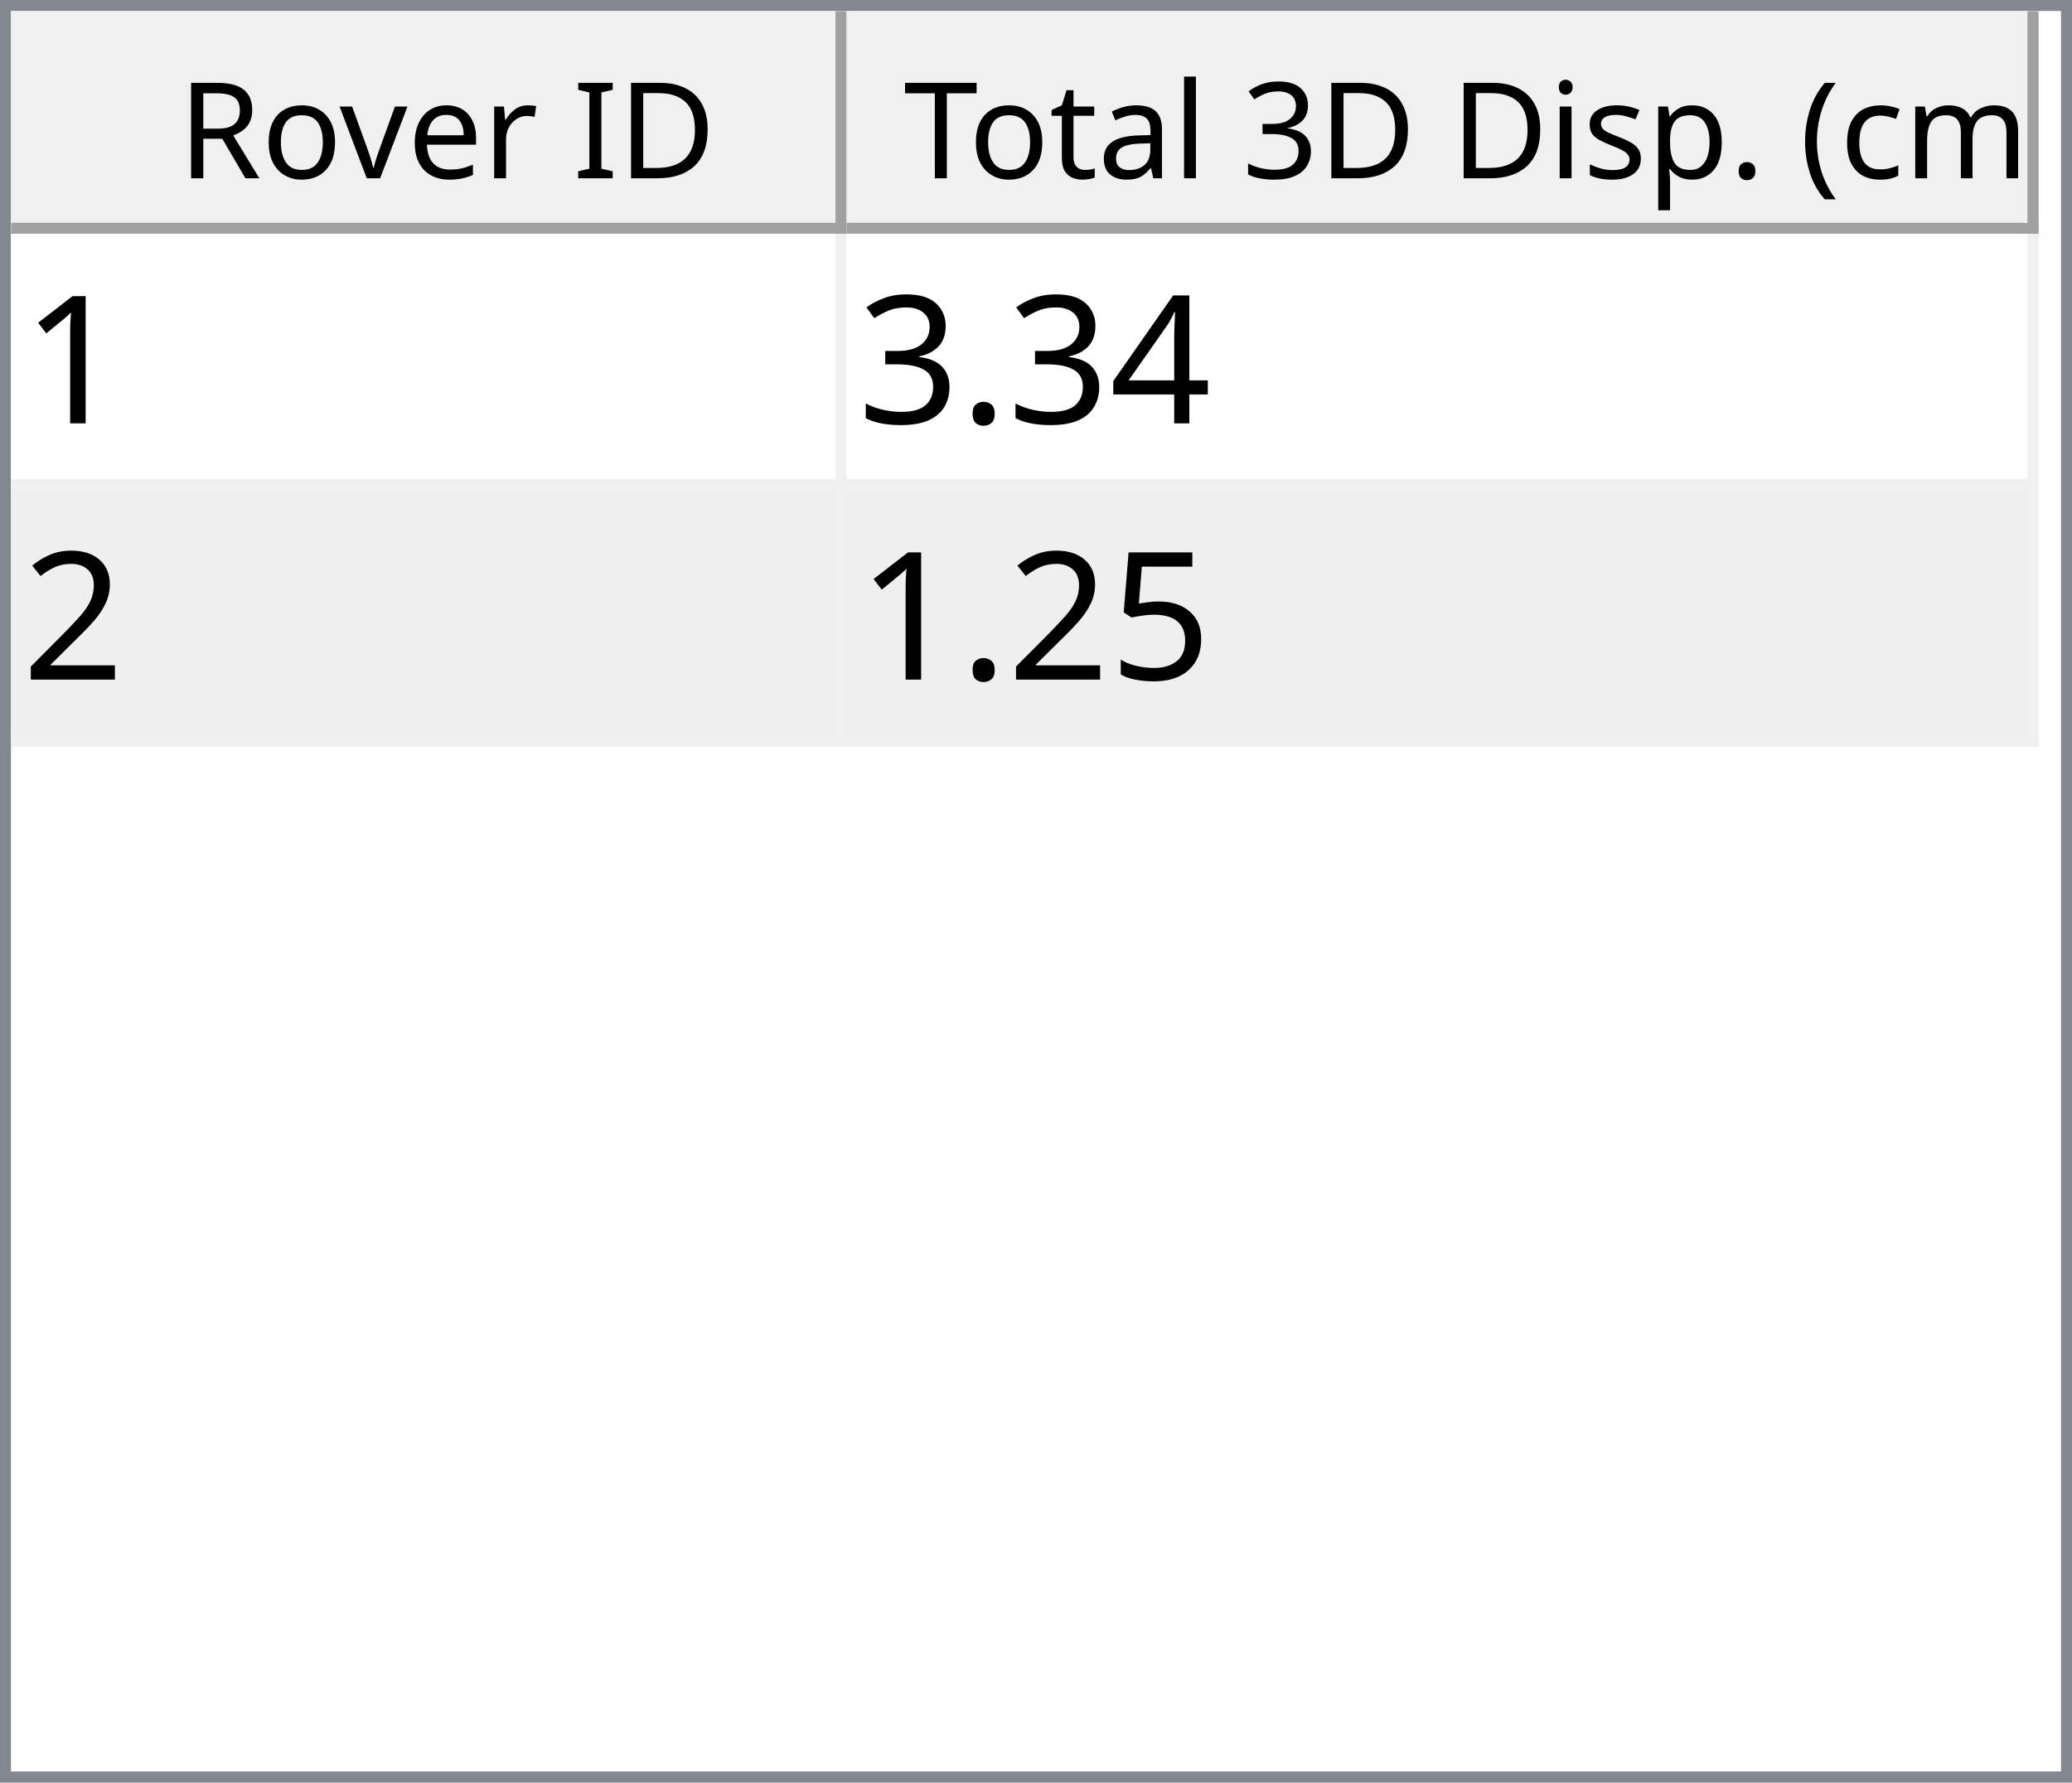
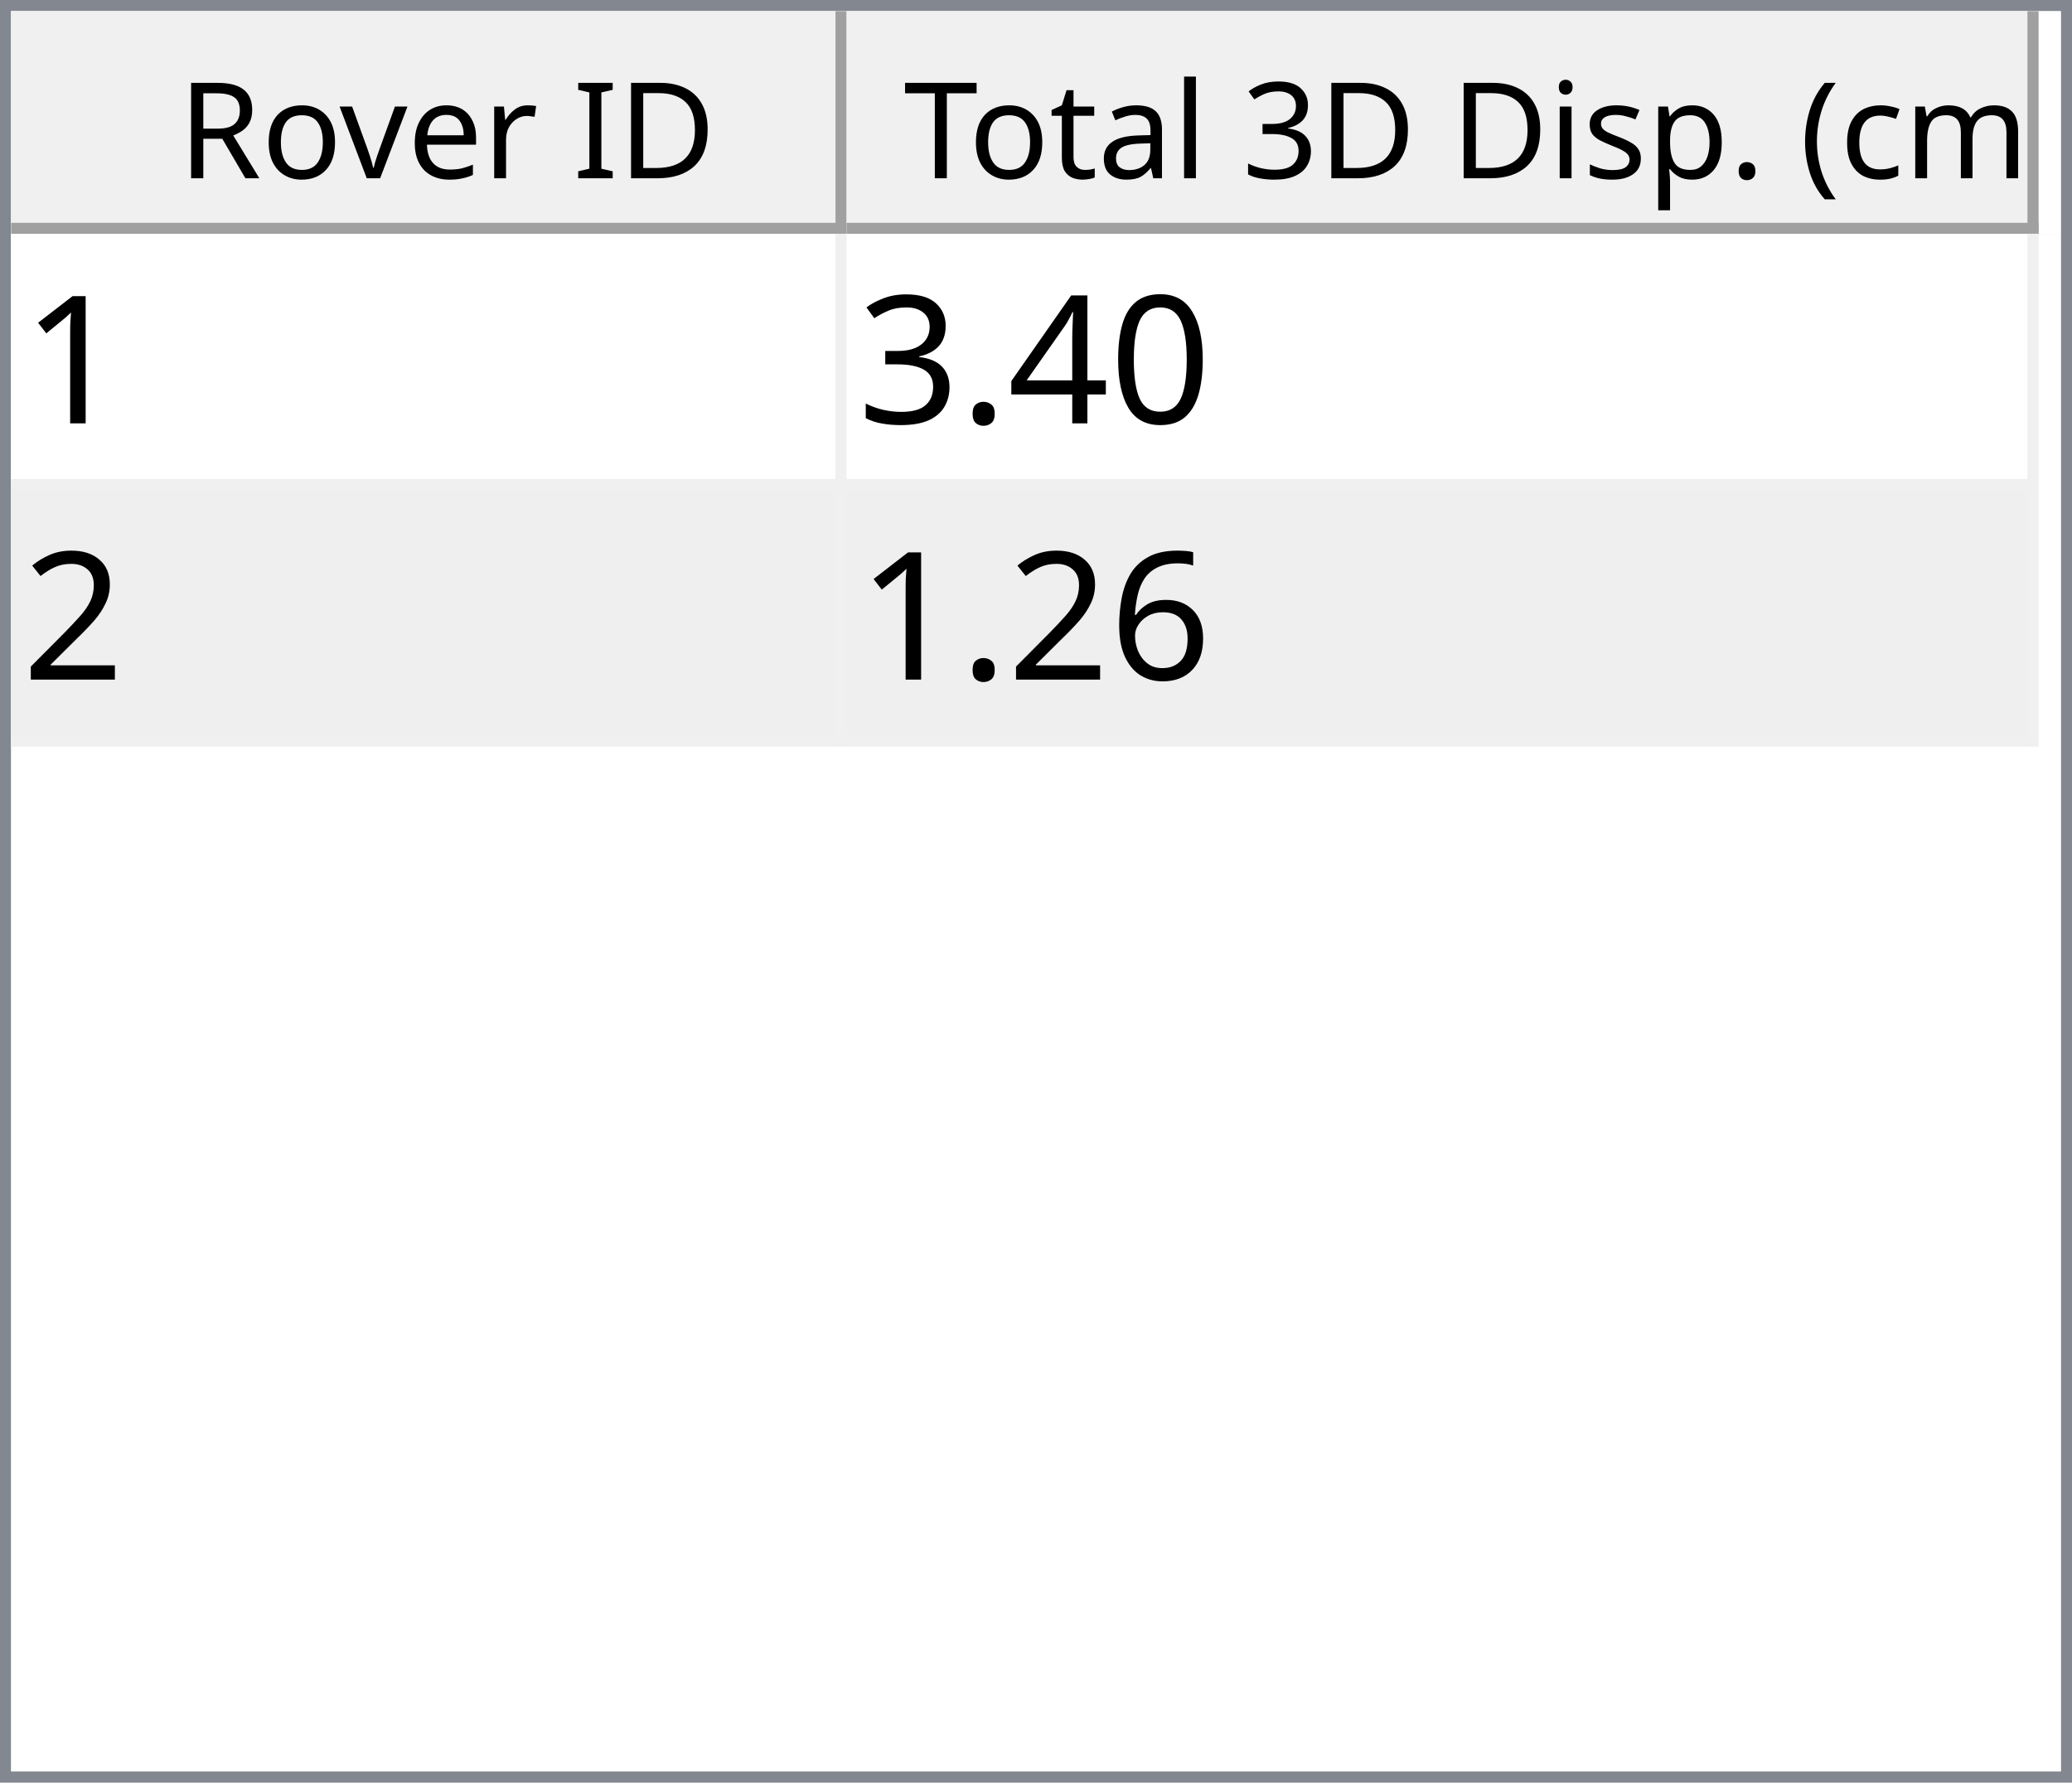
<svg xmlns="http://www.w3.org/2000/svg" style="fill-opacity:1; color-rendering:auto; color-interpolation:auto; text-rendering:auto; stroke:black; stroke-linecap:square; stroke-miterlimit:10; shape-rendering:auto; stroke-opacity:1; fill:black; stroke-dasharray:none; font-weight:normal; stroke-width:1; font-family:'Dialog'; font-style:normal; stroke-linejoin:miter; font-size:12px; stroke-dashoffset:0; image-rendering:auto;" width="186" height="160">
  <defs id="genericDefs" />
  <g>
    <defs id="defs1">
      <clipPath clipPathUnits="userSpaceOnUse" id="clipPath1">
        <path d="M0 0 L186 0 L186 160 L0 160 L0 0 Z" />
      </clipPath>
      <clipPath clipPathUnits="userSpaceOnUse" id="clipPath2">
        <path d="M0 0 L0 160 L186 160 L186 0 Z" />
      </clipPath>
      <clipPath clipPathUnits="userSpaceOnUse" id="clipPath3">
        <path d="M0 0 L0 20 L184 20 L184 0 Z" />
      </clipPath>
      <clipPath clipPathUnits="userSpaceOnUse" id="clipPath4">
        <path d="M0 0 L0 20 L75 20 L75 0 Z" />
      </clipPath>
      <clipPath clipPathUnits="userSpaceOnUse" id="clipPath5">
        <path d="M1 1 L1 19 L74 19 L74 1 Z" />
      </clipPath>
      <clipPath clipPathUnits="userSpaceOnUse" id="clipPath6">
        <path d="M0 0 L0 18 L73 18 L73 0 Z" />
      </clipPath>
      <clipPath clipPathUnits="userSpaceOnUse" id="clipPath7">
        <path d="M-0.5 -0.5 L-0.5 19.5 L74.5 19.5 L74.5 -0.5 Z" />
      </clipPath>
      <clipPath clipPathUnits="userSpaceOnUse" id="clipPath8">
        <path d="M0 0 L0 20 L107 20 L107 0 Z" />
      </clipPath>
      <clipPath clipPathUnits="userSpaceOnUse" id="clipPath9">
        <path d="M1 1 L1 19 L106 19 L106 1 Z" />
      </clipPath>
      <clipPath clipPathUnits="userSpaceOnUse" id="clipPath10">
        <path d="M0 0 L0 18 L105 18 L105 0 Z" />
      </clipPath>
      <clipPath clipPathUnits="userSpaceOnUse" id="clipPath11">
        <path d="M-0.5 -0.5 L-0.5 19.5 L106.5 19.5 L106.5 -0.5 Z" />
      </clipPath>
      <clipPath clipPathUnits="userSpaceOnUse" id="clipPath12">
        <path d="M0 0 L0 138 L184 138 L184 0 Z" />
      </clipPath>
      <clipPath clipPathUnits="userSpaceOnUse" id="clipPath13">
        <path d="M0 0 L0 46 L182 46 L182 0 Z" />
      </clipPath>
      <clipPath clipPathUnits="userSpaceOnUse" id="clipPath14">
        <path d="M-0.5 -0.5 L-0.5 45.5 L181.5 45.5 L181.5 -0.5 Z" />
      </clipPath>
      <clipPath clipPathUnits="userSpaceOnUse" id="clipPath15">
        <path d="M0 0 L0 22 L74 22 L74 0 Z" />
      </clipPath>
      <clipPath clipPathUnits="userSpaceOnUse" id="clipPath16">
        <path d="M0 0 L0 22 L106 22 L106 0 Z" />
      </clipPath>
      <font horiz-adv-x="64.551" id="font1">
        <font-face ascent="107.91" descent="25.098" units-per-em="100" style="font-style:normal; font-family:Segoe UI; font-weight:normal;" />
        <missing-glyph horiz-adv-x="64.551" d="M8.109 0 L8.109 68.266 L56.453 68.266 L56.453 0 L8.109 0 ZM15.328 7.234 L49.219 7.234 L49.219 61.031 L15.328 61.031 L15.328 7.234 Z" />
        <glyph unicode="D" horiz-adv-x="70.117" d="M9.188 0 L9.188 70.016 L28.516 70.016 Q65.531 70.016 65.531 35.891 Q65.531 19.672 55.25 9.836 Q44.969 0 27.734 0 L9.188 0 ZM17.391 62.594 L17.391 7.422 L27.828 7.422 Q41.609 7.422 49.273 14.797 Q56.938 22.172 56.938 35.688 Q56.938 62.594 28.328 62.594 L17.391 62.594 Z" />
        <glyph unicode="I" horiz-adv-x="26.611" d="M17.391 0 L9.188 0 L9.188 70.016 L17.391 70.016 L17.391 0 Z" />
        <glyph unicode=" " horiz-adv-x="27.393" d="" />
        <glyph unicode="r" horiz-adv-x="34.766" d="M34.188 41.891 Q32.078 43.5 28.125 43.5 Q23 43.5 19.555 38.672 Q16.109 33.844 16.109 25.484 L16.109 0 L8.109 0 L8.109 50 L16.109 50 L16.109 39.703 L16.312 39.703 Q18.016 44.969 21.531 47.922 Q25.047 50.875 29.391 50.875 Q32.516 50.875 34.188 50.203 L34.188 41.891 Z" />
        <glyph unicode="e" horiz-adv-x="52.295" d="M48.297 23 L12.984 23 Q13.188 14.656 17.484 10.109 Q21.781 5.562 29.297 5.562 Q37.75 5.562 44.828 11.141 L44.828 3.609 Q38.234 -1.172 27.391 -1.172 Q16.797 -1.172 10.742 5.641 Q4.688 12.453 4.688 24.812 Q4.688 36.469 11.305 43.82 Q17.922 51.172 27.734 51.172 Q37.547 51.172 42.922 44.828 Q48.297 38.484 48.297 27.203 L48.297 23 ZM40.094 29.781 Q40.047 36.719 36.75 40.578 Q33.453 44.438 27.594 44.438 Q21.922 44.438 17.969 40.383 Q14.016 36.328 13.094 29.781 L40.094 29.781 Z" />
        <glyph unicode="v" horiz-adv-x="47.9" d="M47.406 50 L27.484 0 L19.625 0 L0.688 50 L9.469 50 L22.172 13.672 Q23.578 9.672 23.922 6.688 L24.125 6.688 Q24.609 10.453 25.688 13.484 L38.969 50 L47.406 50 Z" />
        <glyph unicode="o" horiz-adv-x="58.594" d="M29 -1.172 Q17.922 -1.172 11.305 5.836 Q4.688 12.844 4.688 24.422 Q4.688 37.016 11.57 44.094 Q18.453 51.172 30.172 51.172 Q41.359 51.172 47.633 44.289 Q53.906 37.406 53.906 25.203 Q53.906 13.234 47.141 6.031 Q40.375 -1.172 29 -1.172 ZM29.594 44.438 Q21.875 44.438 17.383 39.188 Q12.891 33.938 12.891 24.703 Q12.891 15.828 17.43 10.695 Q21.969 5.562 29.594 5.562 Q37.359 5.562 41.531 10.594 Q45.703 15.625 45.703 24.906 Q45.703 34.281 41.531 39.359 Q37.359 44.438 29.594 44.438 Z" />
        <glyph unicode="R" horiz-adv-x="59.814" d="M59.375 0 L49.609 0 L37.891 19.625 Q36.281 22.359 34.766 24.289 Q33.25 26.219 31.664 27.438 Q30.078 28.656 28.25 29.219 Q26.422 29.781 24.125 29.781 L17.391 29.781 L17.391 0 L9.188 0 L9.188 70.016 L30.078 70.016 Q34.672 70.016 38.555 68.867 Q42.438 67.719 45.289 65.375 Q48.141 63.031 49.758 59.547 Q51.375 56.062 51.375 51.375 Q51.375 47.703 50.273 44.656 Q49.172 41.609 47.148 39.211 Q45.125 36.812 42.266 35.133 Q39.406 33.453 35.844 32.516 L35.844 32.328 Q37.594 31.547 38.891 30.547 Q40.188 29.547 41.359 28.18 Q42.531 26.812 43.68 25.078 Q44.828 23.344 46.234 21.047 L59.375 0 ZM17.391 62.594 L17.391 37.203 L28.516 37.203 Q31.594 37.203 34.203 38.133 Q36.812 39.062 38.719 40.797 Q40.625 42.531 41.703 45.047 Q42.781 47.562 42.781 50.688 Q42.781 56.297 39.141 59.445 Q35.5 62.594 28.609 62.594 L17.391 62.594 Z" />
        <glyph unicode=")" horiz-adv-x="30.176" d="M8.297 -15.922 L1.172 -15.922 Q16.406 2.344 16.406 26.812 Q16.406 51.469 1.078 70.016 L8.297 70.016 Q23.531 52.156 23.531 26.703 Q23.531 1.375 8.297 -15.922 Z" />
        <glyph unicode="m" horiz-adv-x="86.133" d="M79.109 0 L71.094 0 L71.094 28.719 Q71.094 37.016 68.531 40.727 Q65.969 44.438 59.906 44.438 Q54.781 44.438 51.195 39.75 Q47.609 35.062 47.609 28.516 L47.609 0 L39.594 0 L39.594 29.688 Q39.594 44.438 28.219 44.438 Q22.953 44.438 19.531 40.016 Q16.109 35.594 16.109 28.516 L16.109 0 L8.109 0 L8.109 50 L16.109 50 L16.109 42.094 L16.312 42.094 Q21.625 51.172 31.844 51.172 Q36.969 51.172 40.773 48.312 Q44.578 45.453 46 40.828 Q51.562 51.172 62.594 51.172 Q79.109 51.172 79.109 30.812 L79.109 0 Z" />
        <glyph unicode="c" horiz-adv-x="46.191" d="M42.188 2.297 Q36.422 -1.172 28.516 -1.172 Q17.828 -1.172 11.258 5.789 Q4.688 12.75 4.688 23.828 Q4.688 36.188 11.766 43.68 Q18.844 51.172 30.672 51.172 Q37.25 51.172 42.281 48.734 L42.281 40.531 Q36.719 44.438 30.375 44.438 Q22.703 44.438 17.797 38.945 Q12.891 33.453 12.891 24.516 Q12.891 15.719 17.508 10.641 Q22.125 5.562 29.891 5.562 Q36.422 5.562 42.188 9.906 L42.188 2.297 Z" />
        <glyph unicode="(" horiz-adv-x="30.176" d="M29.109 -15.922 L21.969 -15.922 Q6.844 1.375 6.844 26.703 Q6.844 52.156 21.969 70.016 L29.203 70.016 Q13.875 51.469 13.875 26.812 Q13.875 2.344 29.109 -15.922 Z" />
        <glyph unicode="." horiz-adv-x="21.68" d="M10.891 -1.078 Q8.641 -1.078 7.055 0.539 Q5.469 2.156 5.469 4.391 Q5.469 6.641 7.055 8.273 Q8.641 9.906 10.891 9.906 Q13.188 9.906 14.797 8.273 Q16.406 6.641 16.406 4.391 Q16.406 2.156 14.797 0.539 Q13.188 -1.078 10.891 -1.078 Z" />
        <glyph unicode="p" horiz-adv-x="58.789" d="M16.312 7.234 L16.109 7.234 L16.109 -23 L8.109 -23 L8.109 50 L16.109 50 L16.109 41.219 L16.312 41.219 Q22.219 51.172 33.594 51.172 Q43.266 51.172 48.688 44.461 Q54.109 37.75 54.109 26.469 Q54.109 13.922 48 6.375 Q41.891 -1.172 31.297 -1.172 Q21.578 -1.172 16.312 7.234 ZM16.109 27.391 L16.109 20.406 Q16.109 14.203 20.141 9.883 Q24.172 5.562 30.375 5.562 Q37.641 5.562 41.773 11.133 Q45.906 16.703 45.906 26.609 Q45.906 34.969 42.047 39.703 Q38.188 44.438 31.594 44.438 Q24.609 44.438 20.359 39.578 Q16.109 34.719 16.109 27.391 Z" />
        <glyph unicode="s" horiz-adv-x="42.432" d="M5.078 1.812 L5.078 10.406 Q11.625 5.562 19.484 5.562 Q30.031 5.562 30.031 12.594 Q30.031 14.594 29.125 15.992 Q28.219 17.391 26.68 18.461 Q25.141 19.531 23.07 20.383 Q21 21.234 18.609 22.172 Q15.281 23.484 12.766 24.828 Q10.25 26.172 8.57 27.859 Q6.891 29.547 6.031 31.695 Q5.172 33.844 5.172 36.719 Q5.172 40.234 6.789 42.945 Q8.406 45.656 11.086 47.484 Q13.766 49.312 17.211 50.242 Q20.656 51.172 24.312 51.172 Q30.812 51.172 35.938 48.922 L35.938 40.828 Q30.422 44.438 23.25 44.438 Q21 44.438 19.195 43.922 Q17.391 43.406 16.094 42.477 Q14.797 41.547 14.086 40.258 Q13.375 38.969 13.375 37.406 Q13.375 35.453 14.086 34.133 Q14.797 32.812 16.164 31.789 Q17.531 30.766 19.484 29.938 Q21.438 29.109 23.922 28.125 Q27.25 26.859 29.883 25.516 Q32.516 24.172 34.375 22.484 Q36.234 20.797 37.234 18.602 Q38.234 16.406 38.234 13.375 Q38.234 9.672 36.602 6.938 Q34.969 4.203 32.234 2.398 Q29.5 0.594 25.93 -0.289 Q22.359 -1.172 18.453 -1.172 Q10.75 -1.172 5.078 1.812 Z" />
        <glyph unicode="i" horiz-adv-x="24.219" d="M12.203 62.703 Q10.062 62.703 8.547 64.164 Q7.031 65.625 7.031 67.875 Q7.031 70.125 8.547 71.609 Q10.062 73.094 12.203 73.094 Q14.406 73.094 15.945 71.609 Q17.484 70.125 17.484 67.875 Q17.484 65.719 15.945 64.211 Q14.406 62.703 12.203 62.703 ZM16.109 0 L8.109 0 L8.109 50 L16.109 50 L16.109 0 Z" />
        <glyph unicode="3" horiz-adv-x="53.906" d="M46.531 19.828 Q46.531 15.094 44.75 11.211 Q42.969 7.328 39.719 4.57 Q36.469 1.812 31.93 0.297 Q27.391 -1.219 21.922 -1.219 Q11.922 -1.219 6 2.594 L6 11.188 Q13.094 5.609 22.219 5.609 Q25.875 5.609 28.828 6.539 Q31.781 7.469 33.906 9.227 Q36.031 10.984 37.18 13.477 Q38.328 15.969 38.328 19.094 Q38.328 32.812 18.797 32.812 L12.984 32.812 L12.984 39.594 L18.5 39.594 Q35.797 39.594 35.797 52.484 Q35.797 64.406 22.609 64.406 Q15.188 64.406 8.688 59.422 L8.688 67.188 Q15.375 71.188 24.609 71.188 Q29 71.188 32.57 69.969 Q36.141 68.75 38.68 66.555 Q41.219 64.359 42.609 61.281 Q44 58.203 44 54.5 Q44 40.672 30.031 36.719 L30.031 36.531 Q33.594 36.141 36.625 34.797 Q39.656 33.453 41.852 31.305 Q44.047 29.156 45.289 26.25 Q46.531 23.344 46.531 19.828 Z" />
        <glyph unicode="l" horiz-adv-x="24.219" d="M16.109 0 L8.109 0 L8.109 74.031 L16.109 74.031 L16.109 0 Z" />
        <glyph unicode="a" horiz-adv-x="50.879" d="M43.891 0 L35.891 0 L35.891 7.812 L35.688 7.812 Q30.469 -1.172 20.312 -1.172 Q12.844 -1.172 8.617 2.781 Q4.391 6.734 4.391 13.281 Q4.391 27.297 20.906 29.594 L35.891 31.688 Q35.891 44.438 25.594 44.438 Q16.547 44.438 9.281 38.281 L9.281 46.484 Q16.656 51.172 26.266 51.172 Q43.891 51.172 43.891 32.516 L43.891 0 ZM35.891 25.297 L23.828 23.641 Q18.266 22.859 15.43 20.875 Q12.594 18.891 12.594 13.875 Q12.594 10.203 15.211 7.883 Q17.828 5.562 22.172 5.562 Q28.125 5.562 32.008 9.742 Q35.891 13.922 35.891 20.312 L35.891 25.297 Z" />
        <glyph unicode="t" horiz-adv-x="33.887" d="M31.297 0.484 Q28.469 -1.078 23.828 -1.078 Q10.688 -1.078 10.688 13.578 L10.688 43.172 L2.094 43.172 L2.094 50 L10.688 50 L10.688 62.203 L18.703 64.797 L18.703 50 L31.297 50 L31.297 43.172 L18.703 43.172 L18.703 14.984 Q18.703 9.969 20.414 7.82 Q22.125 5.672 26.078 5.672 Q29.109 5.672 31.297 7.328 L31.297 0.484 Z" />
        <glyph unicode="T" horiz-adv-x="52.393" d="M50.594 62.594 L30.375 62.594 L30.375 0 L22.172 0 L22.172 62.594 L2 62.594 L2 70.016 L50.594 70.016 L50.594 62.594 Z" />
      </font>
      <font horiz-adv-x="75.0" id="font2">
        <font-face ascent="100.537" descent="21.973" units-per-em="100" style="font-style:normal; font-family:sans-serif; font-weight:normal;" />
        <missing-glyph horiz-adv-x="75.0" d="M12.5 0 L12.5 62.5 L62.5 62.5 L62.5 0 L12.5 0 ZM14.062 1.562 L60.938 1.562 L60.938 60.938 L14.062 60.938 L14.062 1.562 Z" />
        <glyph unicode="1" horiz-adv-x="55.615" d="M37.25 0 L28.469 0 L28.469 56 Q25.297 52.984 20.141 49.953 Q14.984 46.922 10.891 45.406 L10.891 53.906 Q18.266 57.375 23.781 62.305 Q29.297 67.234 31.594 71.875 L37.25 71.875 L37.25 0 Z" />
+         <glyph unicode="0" horiz-adv-x="55.615" d="M4.156 35.297 Q4.156 48 6.766 55.742 Q9.375 63.484 14.523 67.68 Q19.672 71.875 27.484 71.875 Q33.25 71.875 37.594 69.555 Q41.938 67.234 44.773 62.867 Q47.609 58.5 49.219 52.227 Q50.828 45.953 50.828 35.297 Q50.828 22.703 48.242 14.969 Q45.656 7.234 40.508 3.008 Q35.359 -1.219 27.484 -1.219 Q17.141 -1.219 11.234 6.203 Q4.156 15.141 4.156 35.297 ZM13.188 35.297 Q13.188 17.672 17.312 11.836 Q21.438 6 27.484 6 Q33.547 6 37.672 11.859 Q41.797 17.719 41.797 35.297 Q41.797 52.984 37.672 58.789 Q33.547 64.594 27.391 64.594 Q21.344 64.594 17.719 59.469 Q13.188 52.938 13.188 35.297 Z" />
        <glyph unicode="4" horiz-adv-x="55.615" d="M32.328 0 L32.328 17.141 L1.266 17.141 L1.266 25.203 L33.938 71.578 L41.109 71.578 L41.109 25.203 L50.781 25.203 L50.781 17.141 L41.109 17.141 L41.109 0 L32.328 0 ZM32.328 25.203 L32.328 57.469 L9.906 25.203 L32.328 25.203 Z" />
        <glyph unicode="." horiz-adv-x="27.783" d="M9.078 0 L9.078 10.016 L19.094 10.016 L19.094 0 L9.078 0 Z" />
        <glyph unicode="3" horiz-adv-x="55.615" d="M4.203 18.891 L12.984 20.062 Q14.5 12.594 18.141 9.297 Q21.781 6 27 6 Q33.203 6 37.477 10.297 Q41.75 14.594 41.75 20.953 Q41.75 27 37.797 30.93 Q33.844 34.859 27.734 34.859 Q25.25 34.859 21.531 33.891 L22.516 41.609 Q23.391 41.5 23.922 41.5 Q29.547 41.5 34.039 44.43 Q38.531 47.359 38.531 53.469 Q38.531 58.297 35.258 61.477 Q31.984 64.656 26.812 64.656 Q21.688 64.656 18.266 61.43 Q14.844 58.203 13.875 51.766 L5.078 53.328 Q6.688 62.156 12.398 67.016 Q18.109 71.875 26.609 71.875 Q32.469 71.875 37.398 69.359 Q42.328 66.844 44.945 62.5 Q47.562 58.156 47.562 53.266 Q47.562 48.641 45.07 44.828 Q42.578 41.016 37.703 38.766 Q44.047 37.312 47.562 32.695 Q51.078 28.078 51.078 21.141 Q51.078 11.766 44.242 5.25 Q37.406 -1.266 26.953 -1.266 Q17.531 -1.266 11.305 4.352 Q5.078 9.969 4.203 18.891 Z" />
        <glyph unicode="2" horiz-adv-x="55.615" d="M50.344 8.453 L50.344 0 L3.031 0 Q2.938 3.172 4.047 6.109 Q5.859 10.938 9.836 15.625 Q13.812 20.312 21.344 26.469 Q33.016 36.031 37.117 41.625 Q41.219 47.219 41.219 52.203 Q41.219 57.422 37.477 61.008 Q33.734 64.594 27.734 64.594 Q21.391 64.594 17.578 60.789 Q13.766 56.984 13.719 50.25 L4.688 51.172 Q5.609 61.281 11.664 66.578 Q17.719 71.875 27.938 71.875 Q38.234 71.875 44.242 66.164 Q50.25 60.453 50.25 52 Q50.25 47.703 48.492 43.555 Q46.734 39.406 42.656 34.812 Q38.578 30.219 29.109 22.219 Q21.188 15.578 18.945 13.211 Q16.703 10.844 15.234 8.453 L50.344 8.453 Z" />
-         <glyph unicode="5" horiz-adv-x="55.615" d="M4.156 18.75 L13.375 19.531 Q14.406 12.797 18.141 9.398 Q21.875 6 27.156 6 Q33.5 6 37.891 10.789 Q42.281 15.578 42.281 23.484 Q42.281 31 38.062 35.352 Q33.844 39.703 27 39.703 Q22.75 39.703 19.336 37.773 Q15.922 35.844 13.969 32.766 L5.719 33.844 L12.641 70.609 L48.25 70.609 L48.25 62.203 L19.672 62.203 L15.828 42.969 Q22.266 47.469 29.344 47.469 Q38.719 47.469 45.164 40.969 Q51.609 34.469 51.609 24.266 Q51.609 14.547 45.953 7.469 Q39.062 -1.219 27.156 -1.219 Q17.391 -1.219 11.211 4.25 Q5.031 9.719 4.156 18.75 Z" />
+         <glyph unicode="6" horiz-adv-x="55.615" d="M49.75 54.047 L41.016 53.375 Q39.844 58.547 37.703 60.891 Q34.125 64.656 28.906 64.656 Q24.703 64.656 21.531 62.312 Q17.391 59.281 14.992 53.469 Q12.594 47.656 12.5 36.922 Q15.672 41.75 20.266 44.094 Q24.859 46.438 29.891 46.438 Q38.672 46.438 44.852 39.969 Q51.031 33.5 51.031 23.25 Q51.031 16.5 48.125 10.719 Q45.219 4.938 40.141 1.859 Q35.062 -1.219 28.609 -1.219 Q17.625 -1.219 10.695 6.859 Q3.766 14.938 3.766 33.5 Q3.766 54.25 11.422 63.672 Q18.109 71.875 29.438 71.875 Q37.891 71.875 43.289 67.141 Q48.688 62.406 49.75 54.047 ZM13.875 23.188 Q13.875 18.656 15.797 14.508 Q17.719 10.359 21.188 8.18 Q24.656 6 28.469 6 Q34.031 6 38.039 10.492 Q42.047 14.984 42.047 22.703 Q42.047 30.125 38.086 34.398 Q34.125 38.672 28.125 38.672 Q22.172 38.672 18.023 34.398 Q13.875 30.125 13.875 23.188 Z" />
      </font>
    </defs>
    <g style="fill:white; stroke:white;">
      <rect x="0" y="0" width="186" style="clip-path:url(#clipPath1); stroke:none;" height="160" />
    </g>
    <g style="fill:white; text-rendering:optimizeSpeed; color-rendering:optimizeSpeed; image-rendering:optimizeSpeed; shape-rendering:crispEdges; stroke:white; color-interpolation:sRGB;">
      <rect x="0" width="186" height="160" y="0" style="stroke:none;" />
      <path style="stroke:none;" d="M0 160 L186 160 L186 0 L0 0 Z" />
    </g>
    <g style="fill:rgb(240,240,240); font-family:'Segoe UI'; stroke:rgb(240,240,240);">
      <rect x="0" y="0" width="186" style="clip-path:url(#clipPath2); stroke:none;" height="160" />
    </g>
    <g style="fill:rgb(130,135,144); font-family:'Segoe UI'; stroke:rgb(130,135,144);">
      <path d="M0 0 L186 0 L186 160 L0 160 L0 0 ZM1 1 L185 1 L185 159 L1 159 L1 1 Z" style="fill-rule:evenodd; clip-path:url(#clipPath2); stroke:none;" />
    </g>
    <g style="fill:white; font-family:'Segoe UI'; stroke:white;" transform="translate(1,1)">
      <rect x="0" y="0" width="184" style="clip-path:url(#clipPath3); stroke:none;" height="20" />
    </g>
    <g style="fill:rgb(240,240,240); font-family:'Segoe UI'; stroke:rgb(240,240,240);" transform="translate(1,1)">
      <rect x="0" y="0" width="75" style="clip-path:url(#clipPath4); stroke:none;" height="20" />
    </g>
    <g style="font-family:'Segoe UI';" transform="translate(2,2)">
      <text x="14" xml:space="preserve" y="14" style="clip-path:url(#clipPath6); stroke:none;">Rover ID</text>
    </g>
    <g style="fill:rgb(160,160,160); font-family:'Segoe UI'; stroke:rgb(160,160,160); stroke-linejoin:bevel;" transform="translate(1.5,1.5)">
      <line x1="74" x2="74" y1="0" style="fill:none; clip-path:url(#clipPath7);" y2="19" />
    </g>
    <g style="fill:rgb(160,160,160); font-family:'Segoe UI'; stroke:rgb(160,160,160); stroke-linejoin:bevel;" transform="matrix(1,0,0,1,1,1) translate(0.5,0.5)">
      <line x1="0" x2="74" y1="19" style="fill:none; clip-path:url(#clipPath7);" y2="19" />
    </g>
    <g style="fill:rgb(240,240,240); font-family:'Segoe UI'; stroke:rgb(240,240,240);" transform="translate(76,1)">
      <rect x="0" y="0" width="107" style="clip-path:url(#clipPath8); stroke:none;" height="20" />
    </g>
    <g style="font-family:'Segoe UI';" transform="translate(77,2)">
      <text x="1" xml:space="preserve" y="14" style="clip-path:url(#clipPath10); stroke:none;"> Total 3D Disp. (cm)</text>
    </g>
    <g style="fill:rgb(160,160,160); font-family:'Segoe UI'; stroke:rgb(160,160,160); stroke-linejoin:bevel;" transform="translate(76.5,1.5)">
      <line x1="106" x2="106" y1="0" style="fill:none; clip-path:url(#clipPath11);" y2="19" />
    </g>
    <g style="fill:rgb(160,160,160); font-family:'Segoe UI'; stroke:rgb(160,160,160); stroke-linejoin:bevel;" transform="matrix(1,0,0,1,76,1) translate(0.5,0.5)">
      <line x1="0" x2="106" y1="19" style="fill:none; clip-path:url(#clipPath11);" y2="19" />
    </g>
    <g style="fill:white; font-family:'Segoe UI'; stroke:white;" transform="translate(1,21)">
      <rect x="0" y="0" width="184" style="clip-path:url(#clipPath12); stroke:none;" height="138" />
    </g>
    <g style="fill:rgb(240,240,240); font-size:16px; font-family:sans-serif; stroke:rgb(240,240,240);" transform="translate(1,21)">
      <rect x="0" y="0" width="182" style="clip-path:url(#clipPath13); stroke:none;" height="46" />
      <line transform="translate(0.5,0.5)" x1="0" x2="181" y1="22" style="clip-path:url(#clipPath14); fill:none; stroke-linejoin:bevel;" y2="22" />
    </g>
    <g transform="matrix(1,0,0,1,1,21) translate(0.5,0.5)" style="fill:rgb(240,240,240); font-size:16px; font-family:sans-serif; stroke:rgb(240,240,240); stroke-linejoin:bevel;">
      <line x1="0" x2="181" y1="45" style="fill:none; clip-path:url(#clipPath14);" y2="45" />
    </g>
    <g transform="matrix(1,0,0,1,1,21) translate(0.5,0.5)" style="fill:rgb(240,240,240); font-size:16px; font-family:sans-serif; stroke:rgb(240,240,240); stroke-linejoin:bevel;">
      <line x1="74" x2="74" y1="0" style="fill:none; clip-path:url(#clipPath14);" y2="45" />
    </g>
    <g transform="matrix(1,0,0,1,1,21) translate(0.5,0.5)" style="fill:rgb(240,240,240); font-size:16px; font-family:sans-serif; stroke:rgb(240,240,240); stroke-linejoin:bevel;">
      <line x1="181" x2="181" y1="0" style="fill:none; clip-path:url(#clipPath14);" y2="45" />
    </g>
    <g style="fill:white; font-size:16px; font-family:sans-serif; stroke:white;" transform="matrix(1,0,0,1,1,21)">
      <rect x="0" y="0" width="74" style="clip-path:url(#clipPath15); stroke:none;" height="22" />
      <text x="1" y="17" style="fill:black; clip-path:url(#clipPath15); stroke:none;" xml:space="preserve">1</text>
    </g>
    <g style="fill:white; font-size:16px; font-family:sans-serif; stroke:white;" transform="matrix(1,0,0,1,1,21) translate(75,0)">
      <rect x="0" y="0" width="106" style="clip-path:url(#clipPath16); stroke:none;" height="22" />
-       <text x="1" y="17" style="fill:black; clip-path:url(#clipPath16); stroke:none;" xml:space="preserve">3.34</text>
+       <text x="1" y="17" style="fill:black; clip-path:url(#clipPath16); stroke:none;" xml:space="preserve">3.40</text>
    </g>
    <g style="fill:rgb(239,239,239); font-size:16px; font-family:sans-serif; stroke:rgb(239,239,239);" transform="matrix(1,0,0,1,1,21) translate(0,23)">
      <rect x="0" y="0" width="74" style="clip-path:url(#clipPath15); stroke:none;" height="22" />
      <text x="1" y="17" style="fill:black; clip-path:url(#clipPath15); stroke:none;" xml:space="preserve">2</text>
    </g>
    <g style="fill:rgb(239,239,239); font-size:16px; font-family:sans-serif; stroke:rgb(239,239,239);" transform="matrix(1,0,0,1,1,21) translate(75,23)">
      <rect x="0" y="0" width="106" style="clip-path:url(#clipPath16); stroke:none;" height="22" />
-       <text x="1" y="17" style="fill:black; clip-path:url(#clipPath16); stroke:none;" xml:space="preserve">1.25</text>
+       <text x="1" y="17" style="fill:black; clip-path:url(#clipPath16); stroke:none;" xml:space="preserve">1.26</text>
    </g>
  </g>
</svg>
